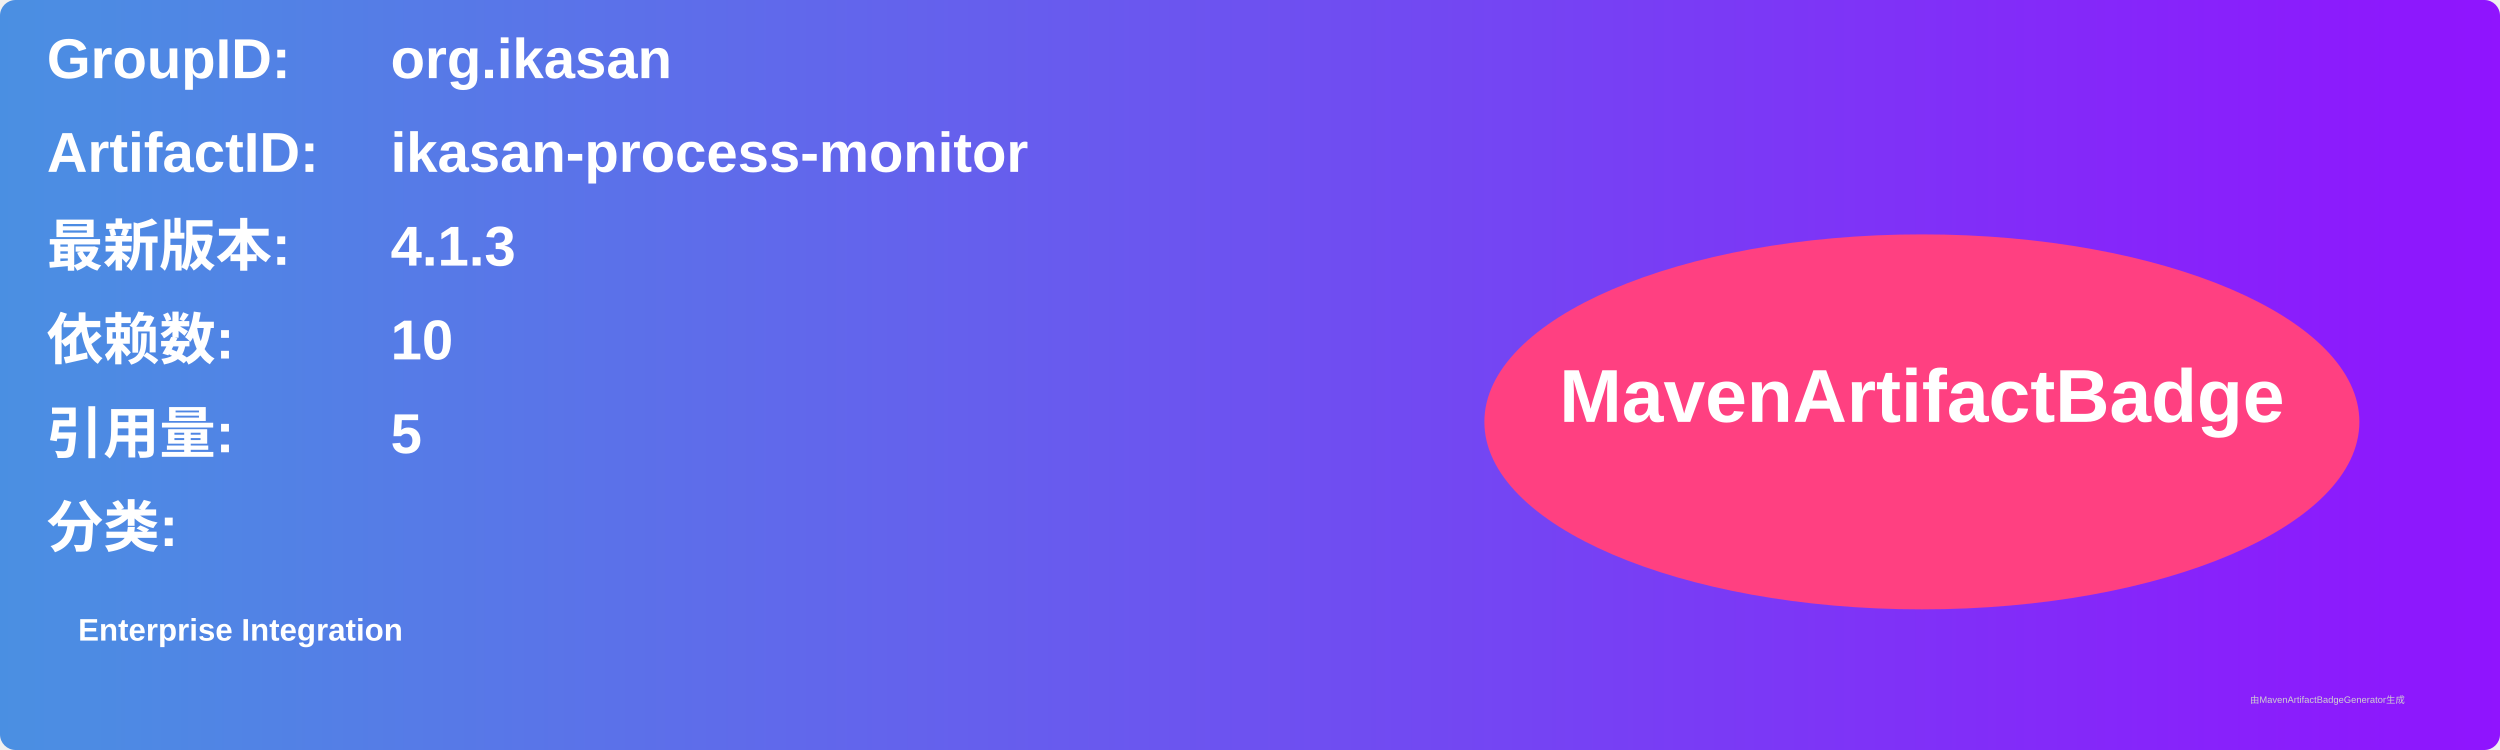
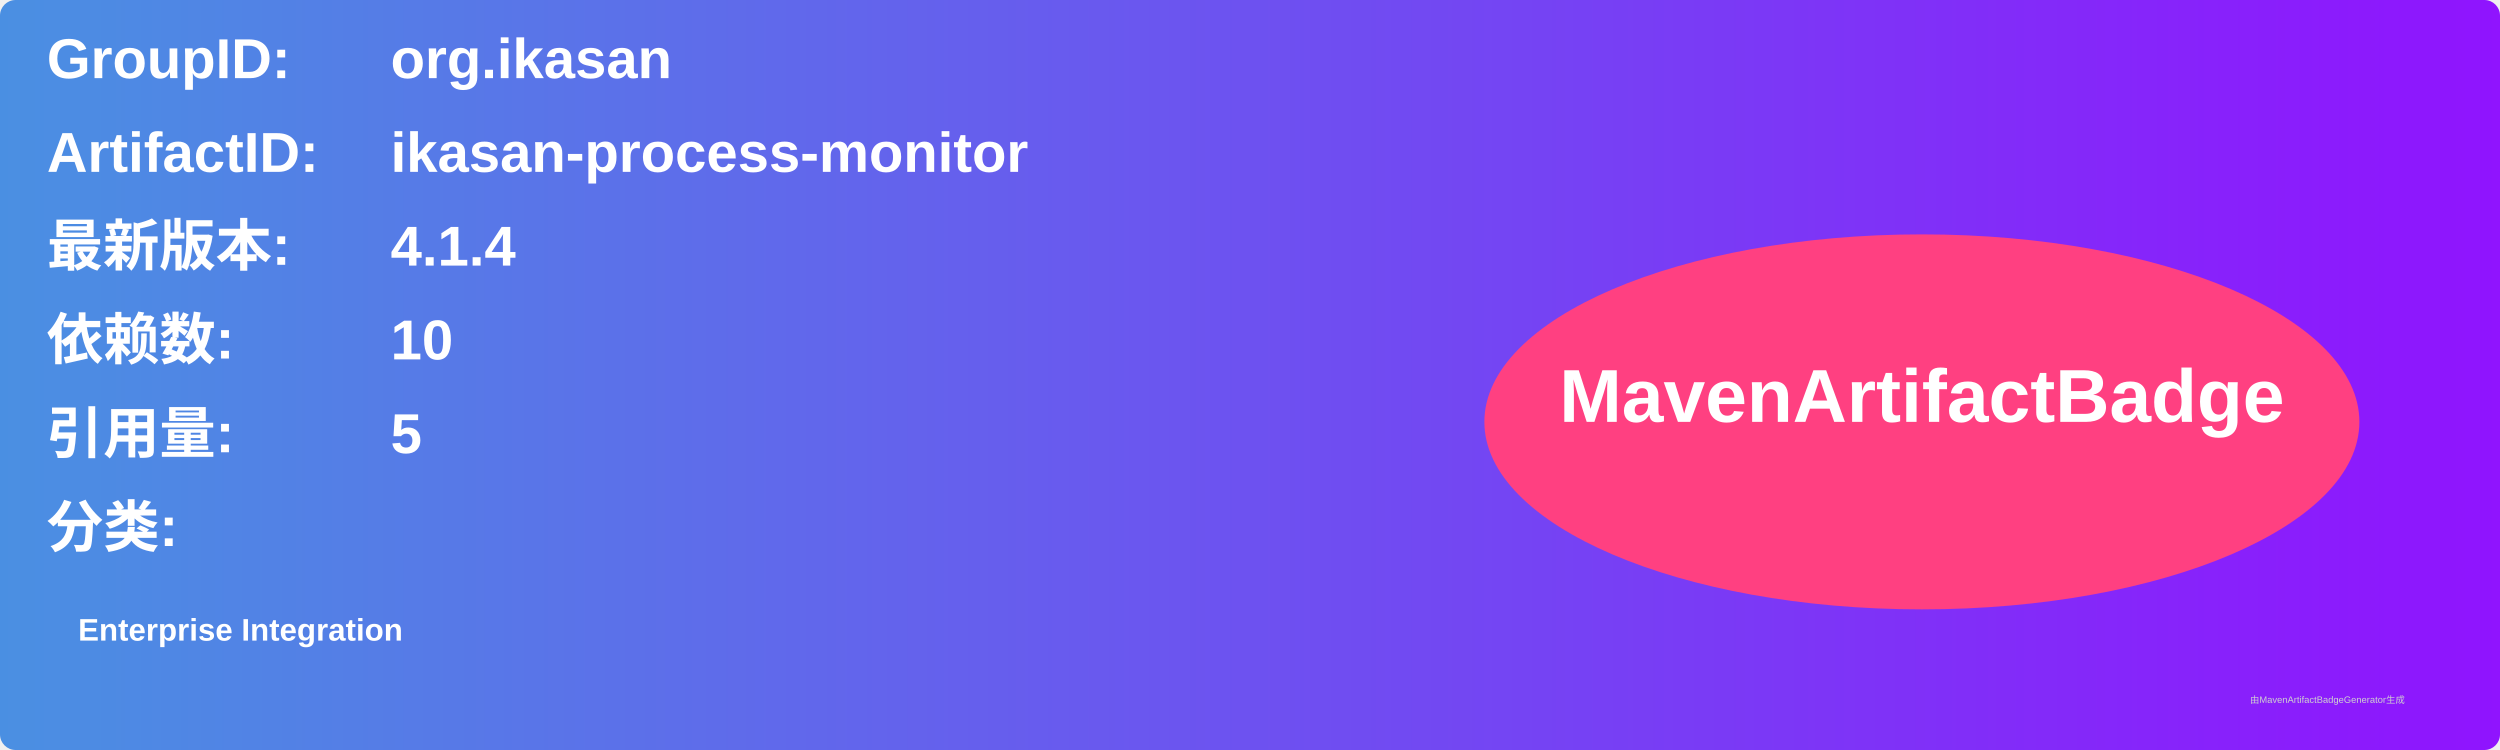
<svg xmlns="http://www.w3.org/2000/svg" width="800" height="240" viewBox="0 0 800 240">
  <linearGradient id="grad" x1="0%" y1="0%" x2="100%" y2="0%">
    <stop offset="0%" stop-color="#4a90e2" />
    <stop offset="100%" stop-color="#9013fe" />
  </linearGradient>
  <rect width="100%" height="100%" rx="5" ry="5" fill="url(#grad)" />
  <g transform="translate(15, 15)">
    <text x="0" y="10" font-family="Arial" font-size="18" fill="white" font-weight="bold" width="260">GroupID:</text>
    <text x="110" y="10" font-family="Arial" font-size="18" fill="white" font-weight="bold" width="460">org.ikasan</text>
    <text x="0" y="40" font-family="Arial" font-size="18" fill="white" font-weight="bold" width="260">ArtifactID:</text>
    <text x="110" y="40" font-family="Arial" font-size="18" fill="white" font-weight="bold" width="460">ikasan-process-monitor</text>
    <text x="0" y="70" font-family="Arial" font-size="18" fill="white" font-weight="bold">最新版本:</text>
    <text x="110" y="70" font-family="Arial" font-size="18" fill="white" font-weight="bold">
-       <tspan font-weight="bold">4.1.3</tspan>
+       <tspan font-weight="bold">4.1.4</tspan>
    </text>
    <text x="0" y="100" font-family="Arial" font-size="18" fill="white" font-weight="bold">依赖数: </text>
    <text x="110" y="100" font-family="Arial" font-size="18" fill="white">
      <tspan font-weight="bold">10</tspan>
    </text>
    <text x="0" y="130" font-family="Arial" font-size="18" fill="white" font-weight="bold">引用量: </text>
    <text x="110" y="130" font-family="Arial" font-size="18" fill="white">
      <tspan font-weight="bold">5</tspan>
    </text>
    <text x="0" y="160" font-family="Arial" font-size="18" fill="white" font-weight="bold">分类:</text>
    <text x="10" y="190" font-family="Arial" font-size="10" fill="white">
      <tspan font-weight="bold">Enterprise Integration</tspan>
    </text>
    <ellipse cx="600" cy="120" rx="140" ry="60" fill="#ff4081" />
    <text x="600" y="120" text-anchor="middle" font-family="Arial" font-size="24" fill="white" font-weight="bold">MavenArtifactBadge</text>
  </g>
  <text x="720" y="225" font-family="Arial" font-size="3" fill="#d0d0d0">由MavenArtifactBadgeGenerator生成</text>
</svg>
